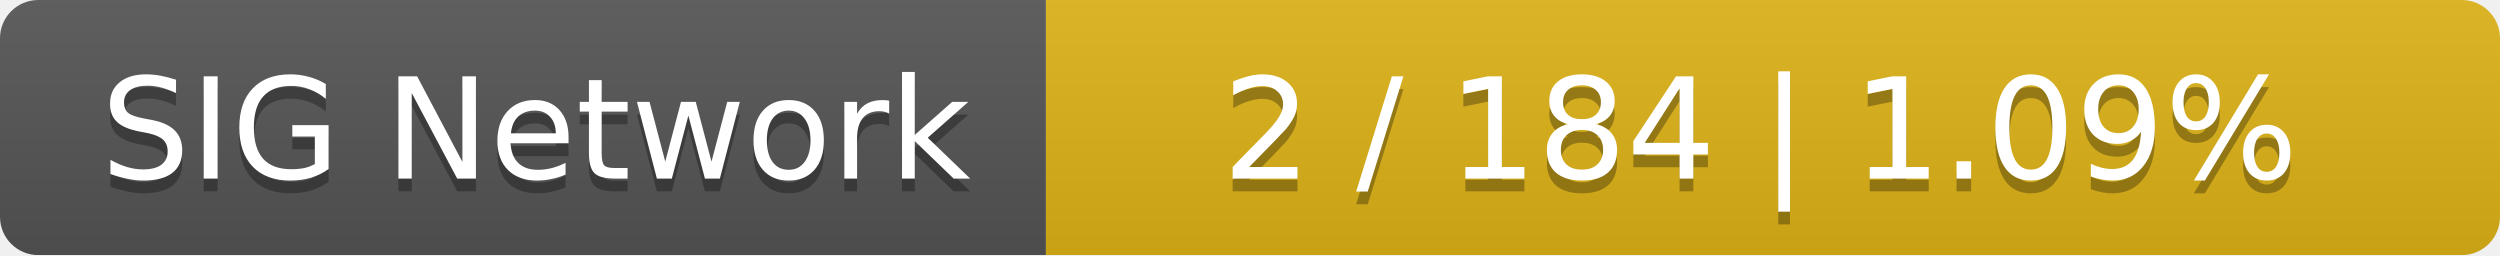
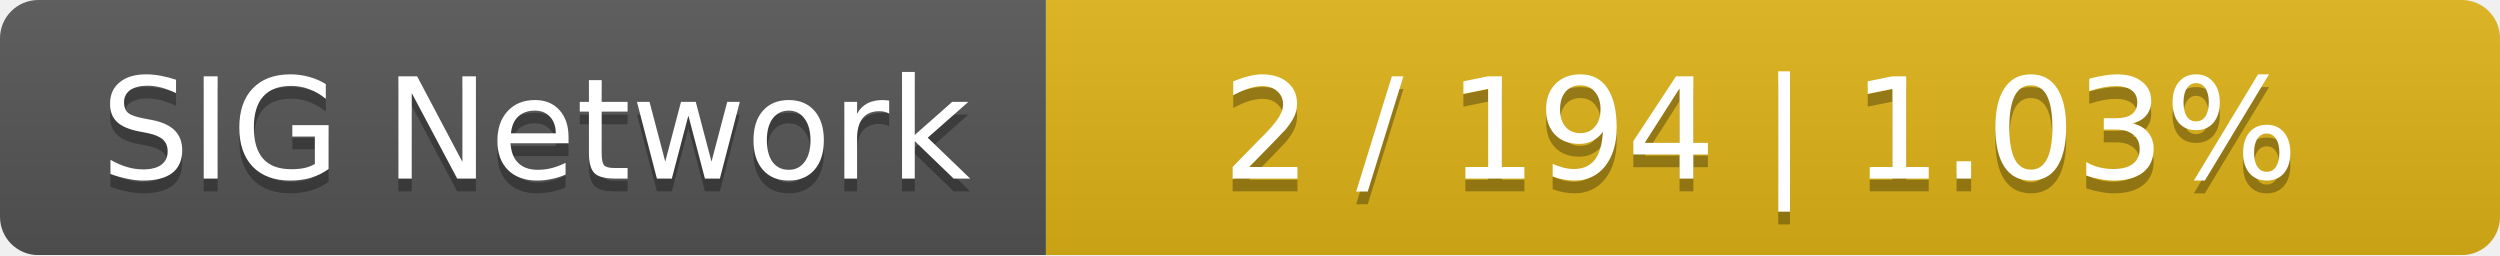
<svg xmlns="http://www.w3.org/2000/svg" width="196" height="20">
  <linearGradient id="smooth" x2="0" y2="100%">
    <stop offset="0" stop-color="#bbb" stop-opacity=".1" />
    <stop offset="1" stop-opacity=".1" />
  </linearGradient>
  <mask id="round">
    <rect width="196" height="20" rx="3" fill="#fff" />
  </mask>
  <g mask="url(#round)">
    <rect width="82" height="20" fill="#555" />
    <rect x="82" width="114" height="20" fill="#dfb317" />
    <rect width="196" height="20" fill="url(#smooth)" />
  </g>
  <g fill="#fff" text-anchor="middle" font-family="DejaVu Sans,Verdana,Geneva,sans-serif" font-size="11">
    <text x="42" y="15" fill="#010101" fill-opacity=".3">SIG Network</text>
    <text x="42" y="14">SIG Network</text>
-     <text x="138" y="15" fill="#010101" fill-opacity=".3">2 / 184    |    1.09%</text>
-     <text x="138" y="14">2 / 184    |    1.09%</text>
+     <text x="138" y="15" fill="#010101" fill-opacity=".3">2 / 194    |    1.03%</text>
+     <text x="138" y="14">2 / 194    |    1.03%</text>
  </g>
</svg>
